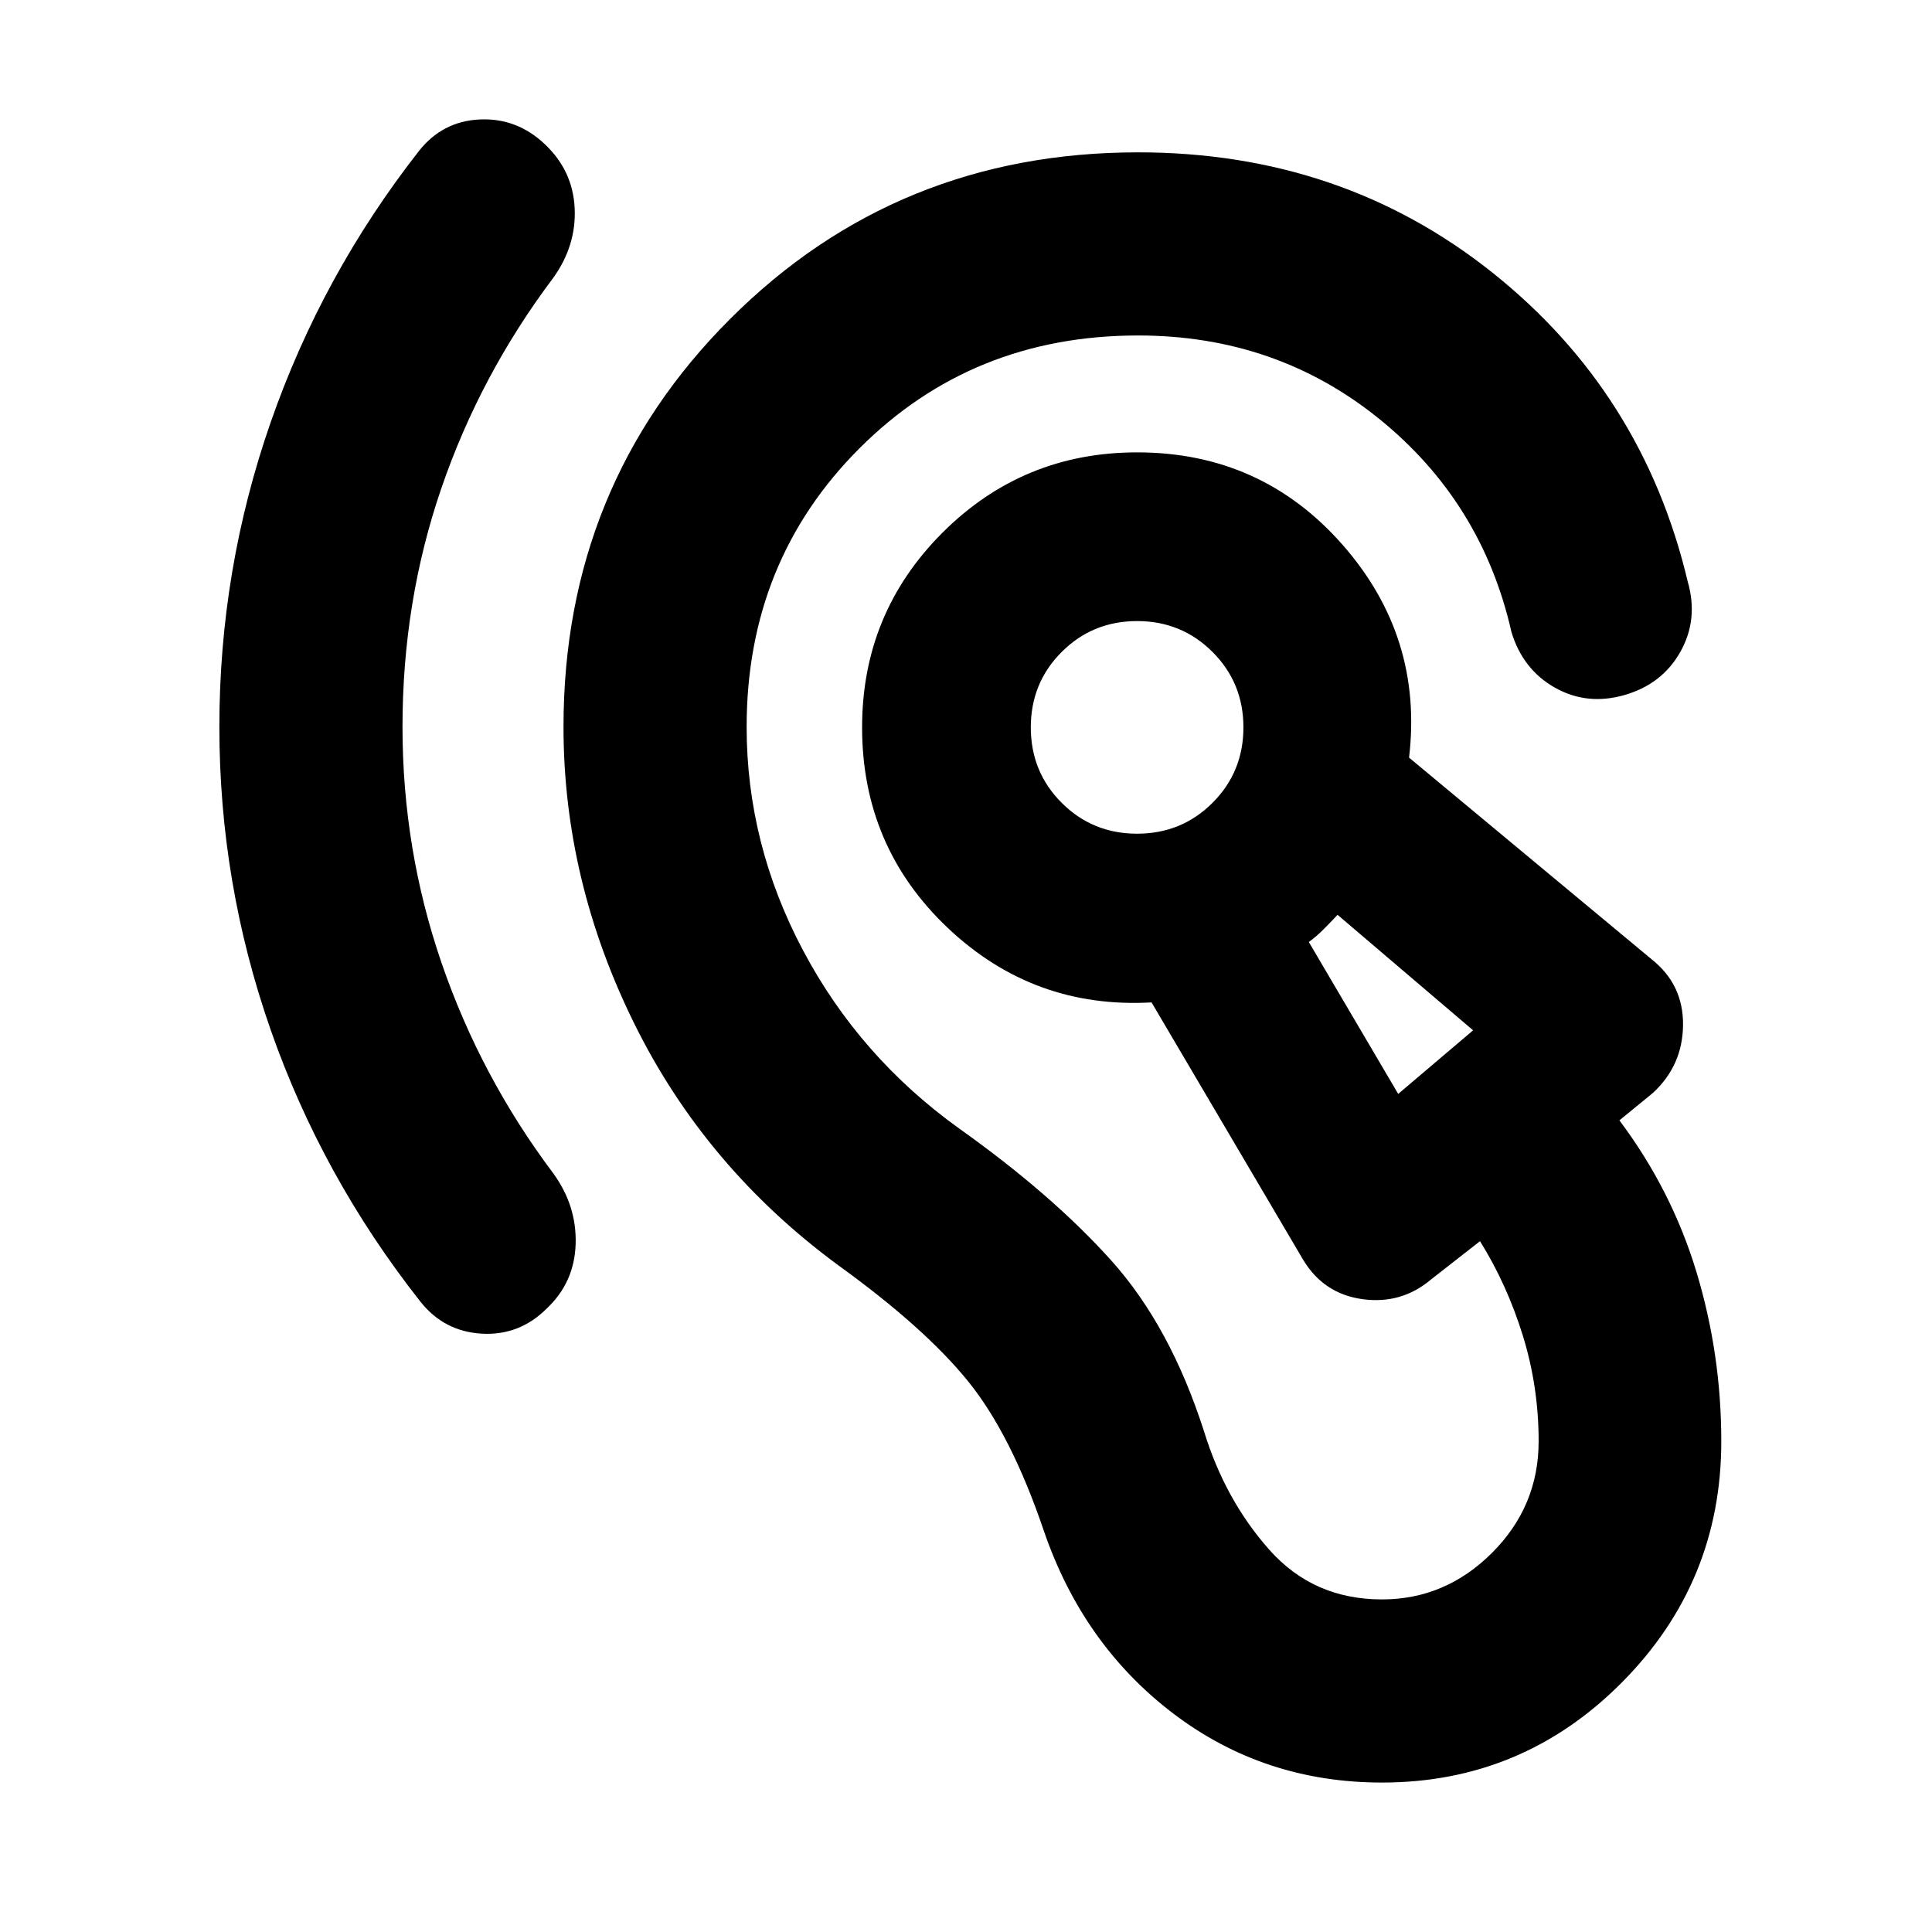
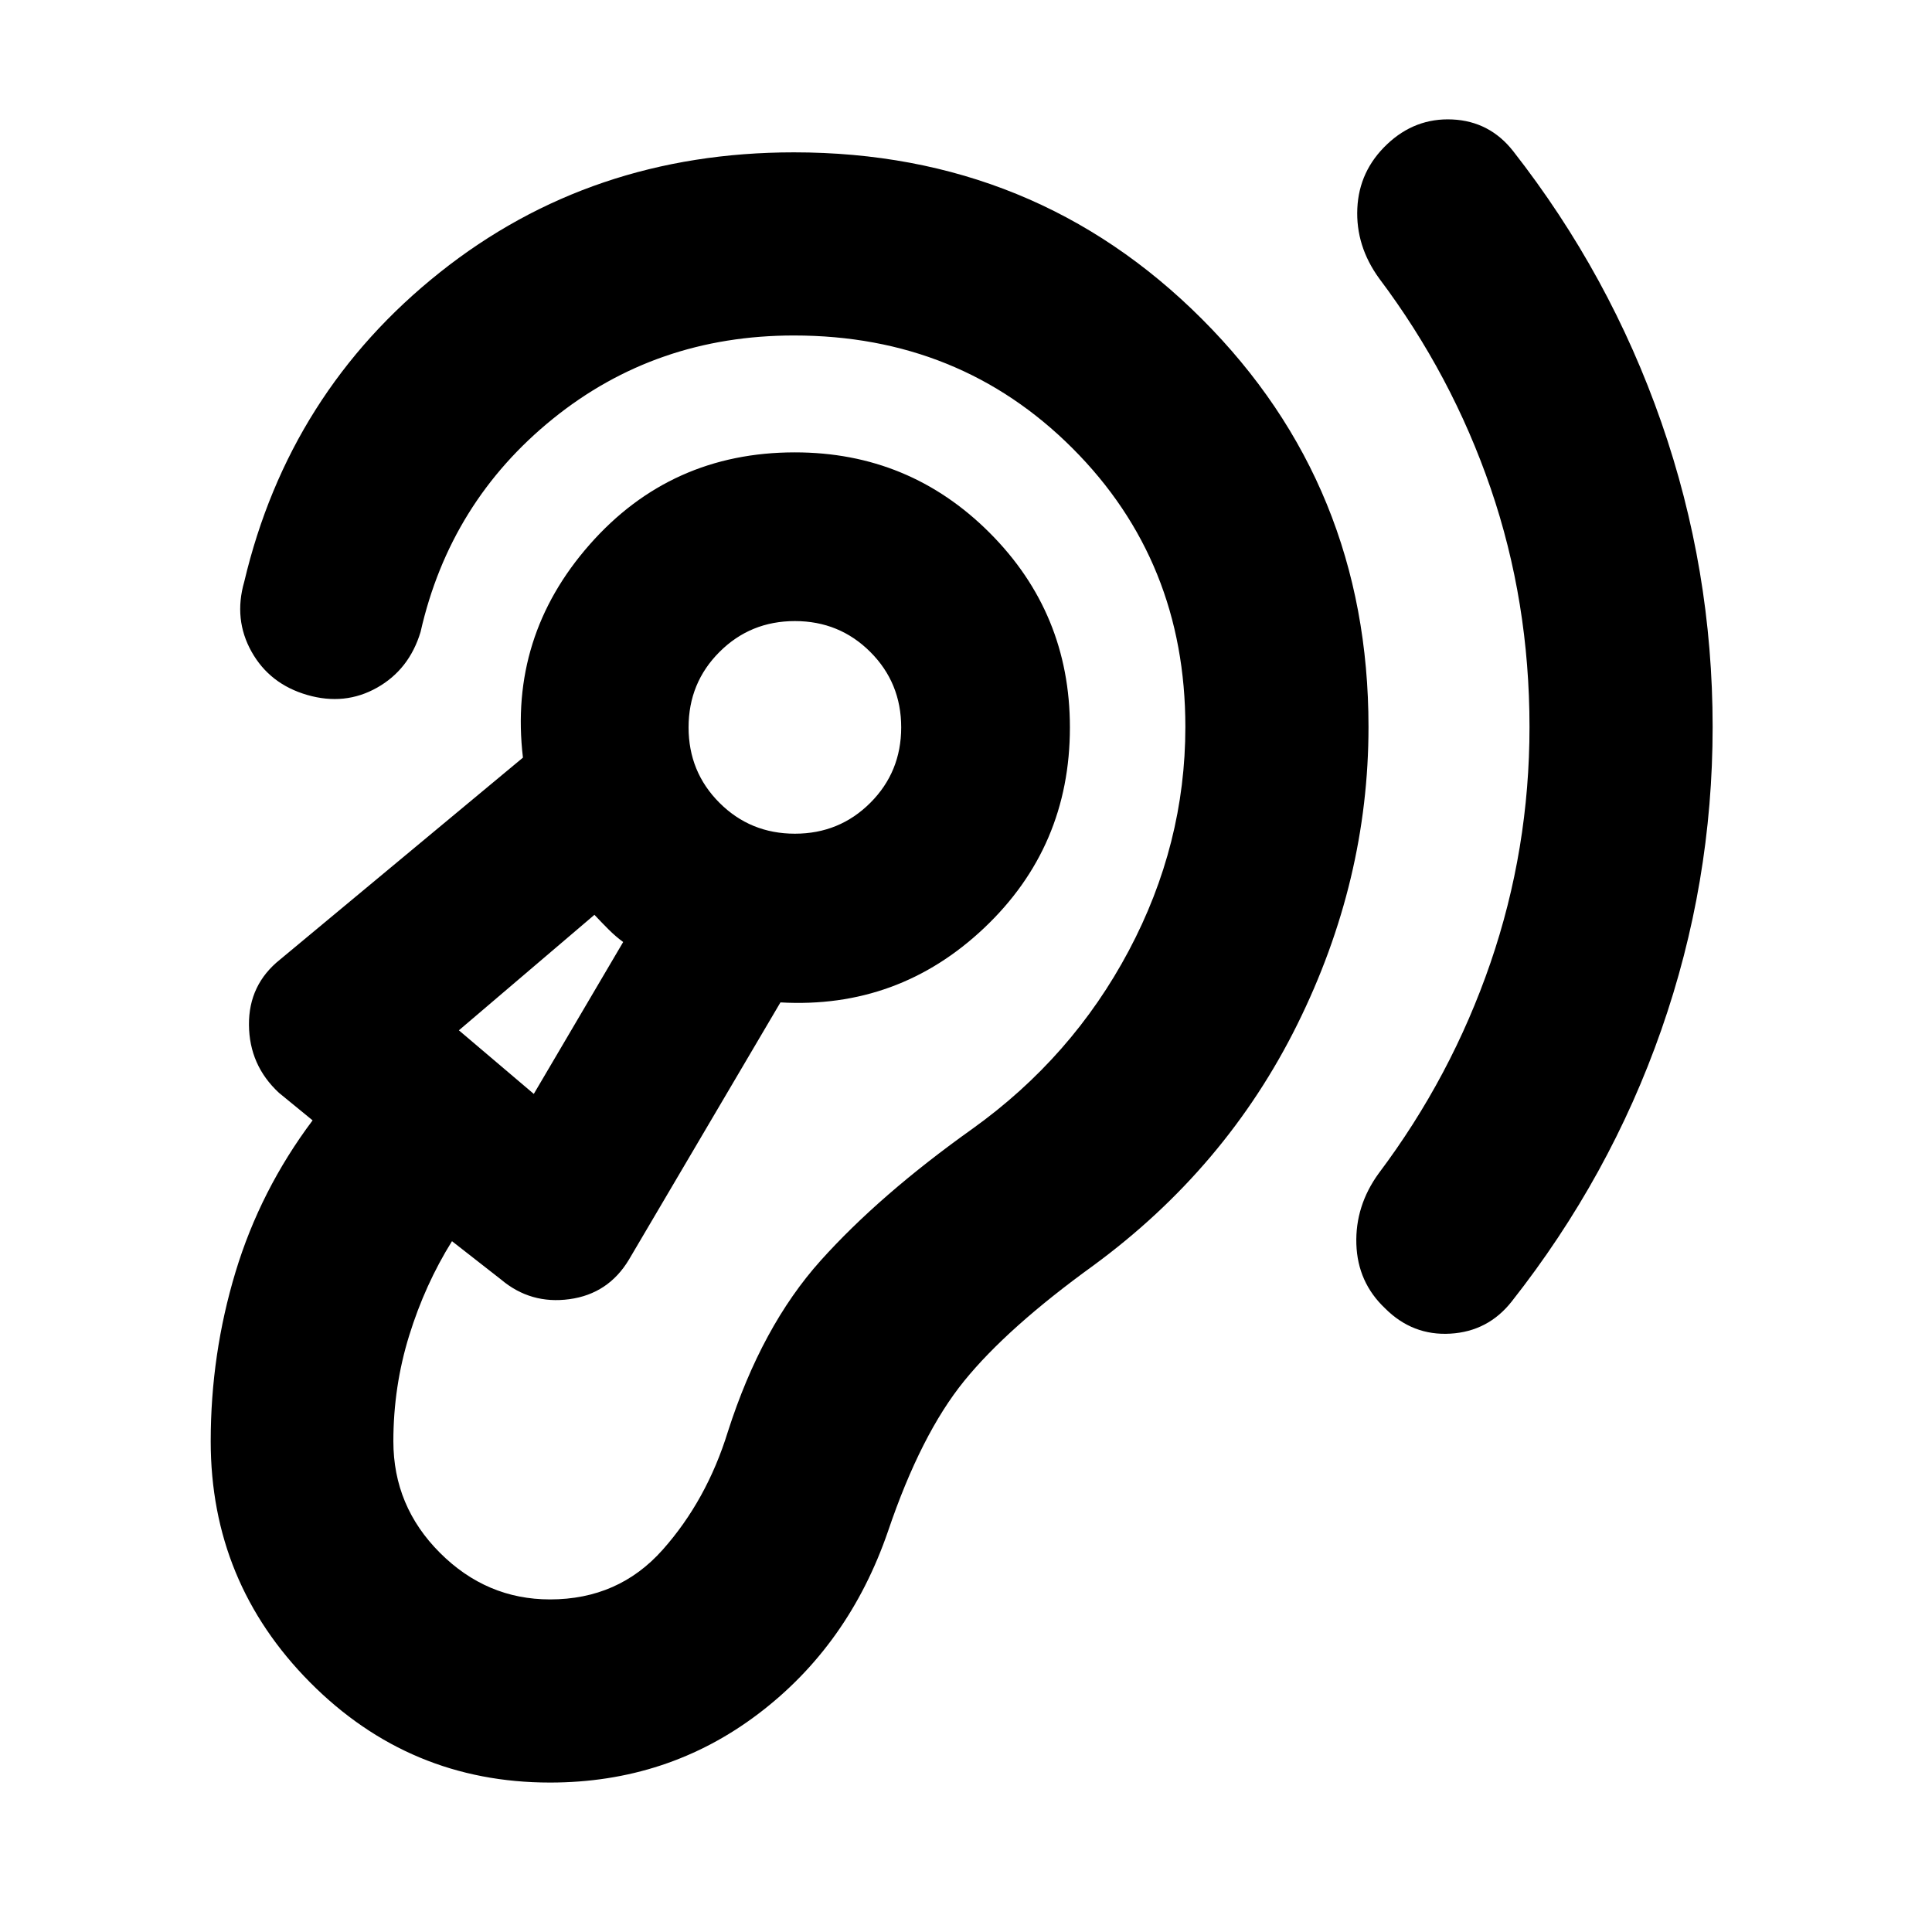
<svg xmlns="http://www.w3.org/2000/svg" height="24" viewBox="0 -960 960 960" width="24">
-   <path d="M686.7-74.26q-58.44 0-103.47-34.12t-64.51-90.84q-16.29-48.08-37.82-74.6-21.53-26.51-64.14-57.31-66.04-48.48-101.4-119.86T280-598.8q0-119.92 82.79-202.71 82.8-82.79 202.71-82.79 100.98 0 175.92 59.64 74.95 59.64 97.21 153.7 5.39 18.68-3.63 34.79-9.02 16.1-27.7 21.5-18.67 5.39-34.66-3.63-15.99-9.03-21.62-27.7-14.63-64.59-65.8-105.95-51.18-41.35-119.72-41.35-82.37 0-138.43 56.06Q371-681.17 371-598.8q0 58.28 28.12 111.22 28.12 52.95 77.68 88.47 46.09 32.81 75.43 65.5 29.34 32.7 46.1 85.02 10.52 34.05 32.42 58.69 21.9 24.64 55.95 24.64 31.52 0 54.68-23.14t23.16-55.43q0-27.19-7.87-52.57t-21.26-46.86l-24.34 19.02q-14.72 12.44-34.04 9.79-19.31-2.64-29.51-19.59L572.2-461.91q-58.61 3.32-101.22-36.98-42.61-40.31-42.61-99.68 0-56.8 39.92-96.72 39.93-39.93 96.73-39.93 61.65 0 101.96 45.77 40.3 45.78 33.17 105.91l120.63 100.28q15.68 12.48 15.51 32.53-.16 20.06-14.88 33.73l-16.74 13.7q25.98 34.63 38.31 75.4 12.32 40.77 12.32 84.07 0 70.07-49.39 119.82T686.7-74.26ZM200-598.8q0 60.8 19.42 117.32 19.43 56.52 55.51 104.52 11.72 16.16 11.1 35.17-.62 19.01-14.29 31.92-13.67 13.67-32.45 12.55-18.77-1.11-30.49-16.03-48.76-61.91-74.28-134.85Q109-521.13 109-598.8q0-78.24 25.52-151.44 25.52-73.19 73.57-134.63 11.71-14.91 30.25-15.77 18.53-.86 32.44 12.34 13.92 13.19 14.77 31.84.86 18.66-10.85 34.81-36.09 48-55.4 104.28Q200-661.09 200-598.8Zm494.76 182.36 37.22-31.6-67.35-57.39q-3.52 3.76-7.02 7.26-3.5 3.5-7.26 6.26l44.41 75.47Zm-129.74-129.3q22.13 0 37.48-15.35 15.35-15.34 15.35-37.48 0-22.13-15.35-37.47-15.35-15.35-37.48-15.35-22.13 0-37.48 15.35-15.34 15.34-15.34 37.47 0 22.14 15.34 37.48 15.35 15.35 37.48 15.35Zm126.02 84.81ZM565.02-598.57Z" />
+   <path d="M273.3-74.26q58.44 0 103.47-34.12t64.51-90.84q16.29-48.08 37.82-74.6 21.53-26.51 64.14-57.31 66.04-48.48 101.4-119.86T680-598.8q0-119.92-82.79-202.71-82.8-82.79-202.71-82.79-100.98 0-175.92 59.64-74.95 59.64-97.21 153.7-5.39 18.68 3.63 34.79 9.02 16.1 27.7 21.5 18.67 5.39 34.66-3.63 15.99-9.03 21.62-27.7 14.63-64.59 65.8-105.95 51.18-41.35 119.72-41.35 82.37 0 138.43 56.06Q589-681.17 589-598.8q0 58.28-28.12 111.22-28.12 52.95-77.68 88.47-46.09 32.81-75.43 65.5-29.34 32.7-46.1 85.02-10.52 34.05-32.42 58.69-21.9 24.64-55.95 24.64-31.52 0-54.68-23.14t-23.16-55.43q0-27.19 7.87-52.57t21.26-46.86l24.34 19.02q14.72 12.44 34.04 9.79 19.31-2.64 29.51-19.59l75.32-127.87q58.61 3.32 101.22-36.98 42.61-40.31 42.61-99.68 0-56.8-39.92-96.72-39.93-39.93-96.73-39.93-61.65 0-101.96 45.77-40.3 45.78-33.17 105.91L139.22-483.26q-15.68 12.48-15.51 32.53.16 20.06 14.88 33.73l16.74 13.7q-25.98 34.63-38.31 75.4-12.32 40.77-12.32 84.07 0 70.07 49.39 119.82T273.3-74.26ZM760-598.8q0 60.8-19.42 117.32-19.43 56.52-55.51 104.52-11.72 16.16-11.1 35.17.62 19.01 14.29 31.92 13.67 13.67 32.45 12.55 18.77-1.11 30.49-16.03 48.76-61.91 74.28-134.85Q851-521.13 851-598.8q0-78.24-25.52-151.44-25.52-73.19-73.57-134.63-11.71-14.91-30.25-15.77-18.53-.86-32.44 12.34-13.92 13.19-14.77 31.84-.86 18.66 10.85 34.81 36.09 48 55.4 104.28Q760-661.09 760-598.8ZM265.24-416.44l-37.22-31.6 67.35-57.39q3.52 3.76 7.02 7.26 3.5 3.5 7.26 6.26l-44.41 75.47Zm129.74-129.3q-22.13 0-37.48-15.35-15.35-15.34-15.35-37.48 0-22.13 15.35-37.47 15.35-15.35 37.48-15.35 22.13 0 37.48 15.35 15.34 15.34 15.34 37.47 0 22.14-15.34 37.48-15.35 15.35-37.48 15.35Zm-126.02 84.81Zm126.02-137.64Z" />
</svg>
